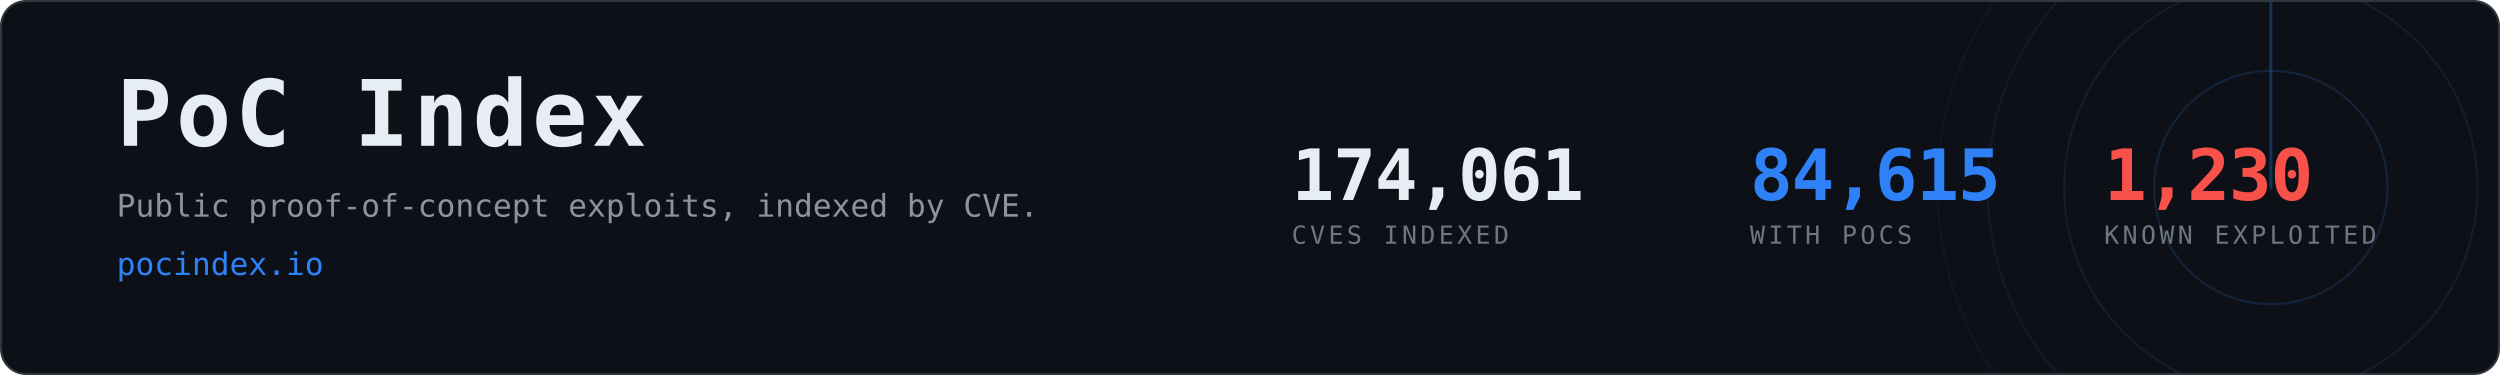
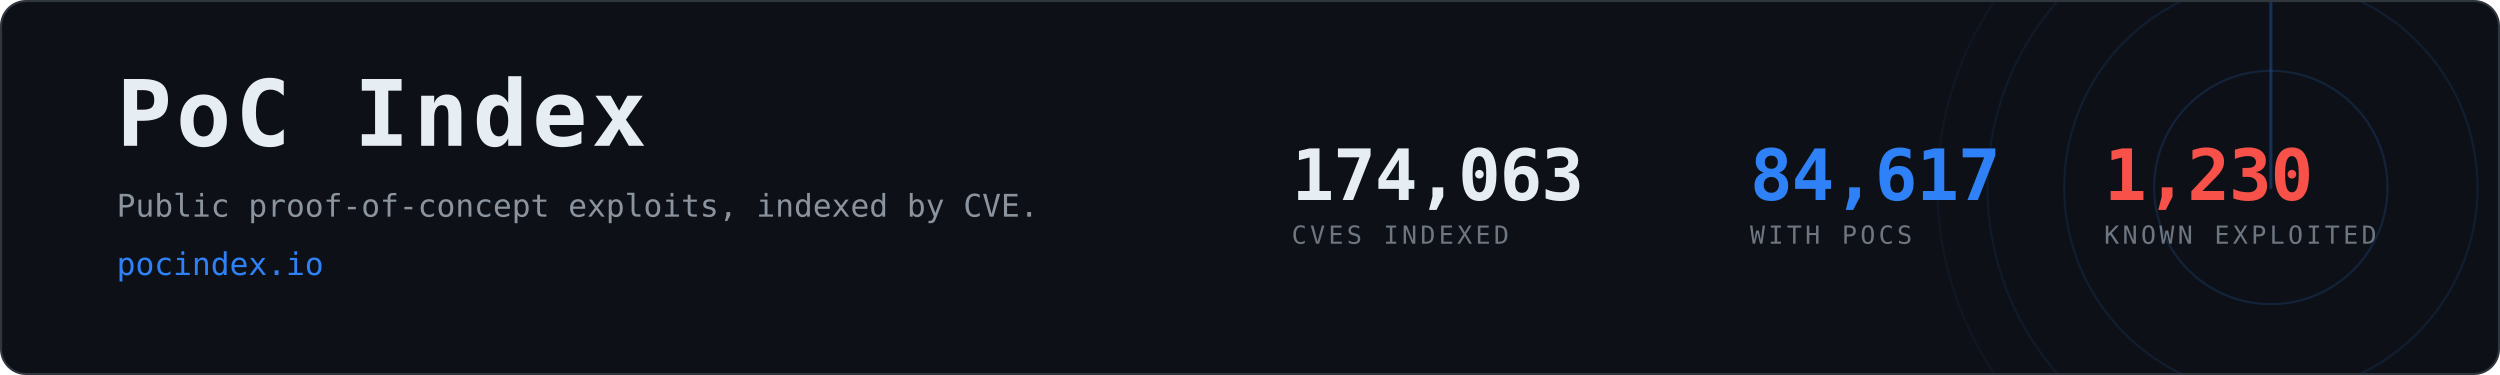
- <svg xmlns="http://www.w3.org/2000/svg" width="1200" height="180" viewBox="0 0 1200 180" role="img" aria-label="PoC Index, 84,615 CVEs with public proof-of-concept exploits">
+ <svg xmlns="http://www.w3.org/2000/svg" width="1200" height="180" viewBox="0 0 1200 180" role="img" aria-label="PoC Index, 84,617 CVEs with public proof-of-concept exploits">
  <clipPath id="card">
    <rect x="1" y="1" width="1198" height="178" rx="12" />
  </clipPath>
  <rect x="0.5" y="0.5" width="1199" height="179" rx="12" fill="#0d1117" stroke="#30363d" />
  <g clip-path="url(#card)" opacity="0.6">
    <g>
      <circle cx="1090" cy="90" r="56.0" fill="none" stroke="#2f81f7" stroke-width="1" opacity="0.270" />
      <circle cx="1090" cy="90" r="99.2" fill="none" stroke="#2f81f7" stroke-width="1" opacity="0.195" />
      <circle cx="1090" cy="90" r="136.0" fill="none" stroke="#2f81f7" stroke-width="1" opacity="0.135" />
      <circle cx="1090" cy="90" r="160.0" fill="none" stroke="#2f81f7" stroke-width="1" opacity="0.090" />
      <line x1="1090" y1="90" x2="1090" y2="-70.0" stroke="#2f81f7" stroke-width="1.5" stroke-linecap="round" opacity="0.480">
        <animateTransform attributeName="transform" type="rotate" from="0 1090 90" to="360 1090 90" dur="8s" repeatCount="indefinite" />
      </line>
    </g>
  </g>
  <text x="56" y="70" font-family="ui-monospace,SFMono-Regular,Menlo,Consolas,monospace" font-size="44" font-weight="700" fill="#e6edf3" letter-spacing="2">PoC Index</text>
  <text x="56" y="104" font-family="ui-monospace,SFMono-Regular,Menlo,Consolas,monospace" font-size="15" fill="#8b949e">
    Public proof-of-concept exploits, indexed by CVE.</text>
  <text x="56" y="132" font-family="ui-monospace,SFMono-Regular,Menlo,Consolas,monospace" font-size="15" fill="#2f81f7">pocindex.io</text>
-   <text x="620" y="96" font-family="ui-monospace,SFMono-Regular,Menlo,Consolas,monospace" font-size="34" font-weight="700" fill="#e6edf3" letter-spacing="-0.5">174,061</text>
+   <text x="620" y="96" font-family="ui-monospace,SFMono-Regular,Menlo,Consolas,monospace" font-size="34" font-weight="700" fill="#e6edf3" letter-spacing="-0.5">174,063</text>
  <text x="620" y="117" font-family="ui-monospace,SFMono-Regular,Menlo,Consolas,monospace" font-size="12" fill="#6e7681" letter-spacing="1.6">CVES INDEXED</text>
-   <text x="840" y="96" font-family="ui-monospace,SFMono-Regular,Menlo,Consolas,monospace" font-size="34" font-weight="700" fill="#2f81f7" letter-spacing="-0.5">84,615</text>
+   <text x="840" y="96" font-family="ui-monospace,SFMono-Regular,Menlo,Consolas,monospace" font-size="34" font-weight="700" fill="#2f81f7" letter-spacing="-0.5">84,617</text>
  <text x="840" y="117" font-family="ui-monospace,SFMono-Regular,Menlo,Consolas,monospace" font-size="12" fill="#6e7681" letter-spacing="1.6">WITH POCS</text>
  <text x="1010" y="96" font-family="ui-monospace,SFMono-Regular,Menlo,Consolas,monospace" font-size="34" font-weight="700" fill="#f85149" letter-spacing="-0.5">1,230</text>
  <text x="1010" y="117" font-family="ui-monospace,SFMono-Regular,Menlo,Consolas,monospace" font-size="12" fill="#6e7681" letter-spacing="1.6">KNOWN EXPLOITED</text>
</svg>
